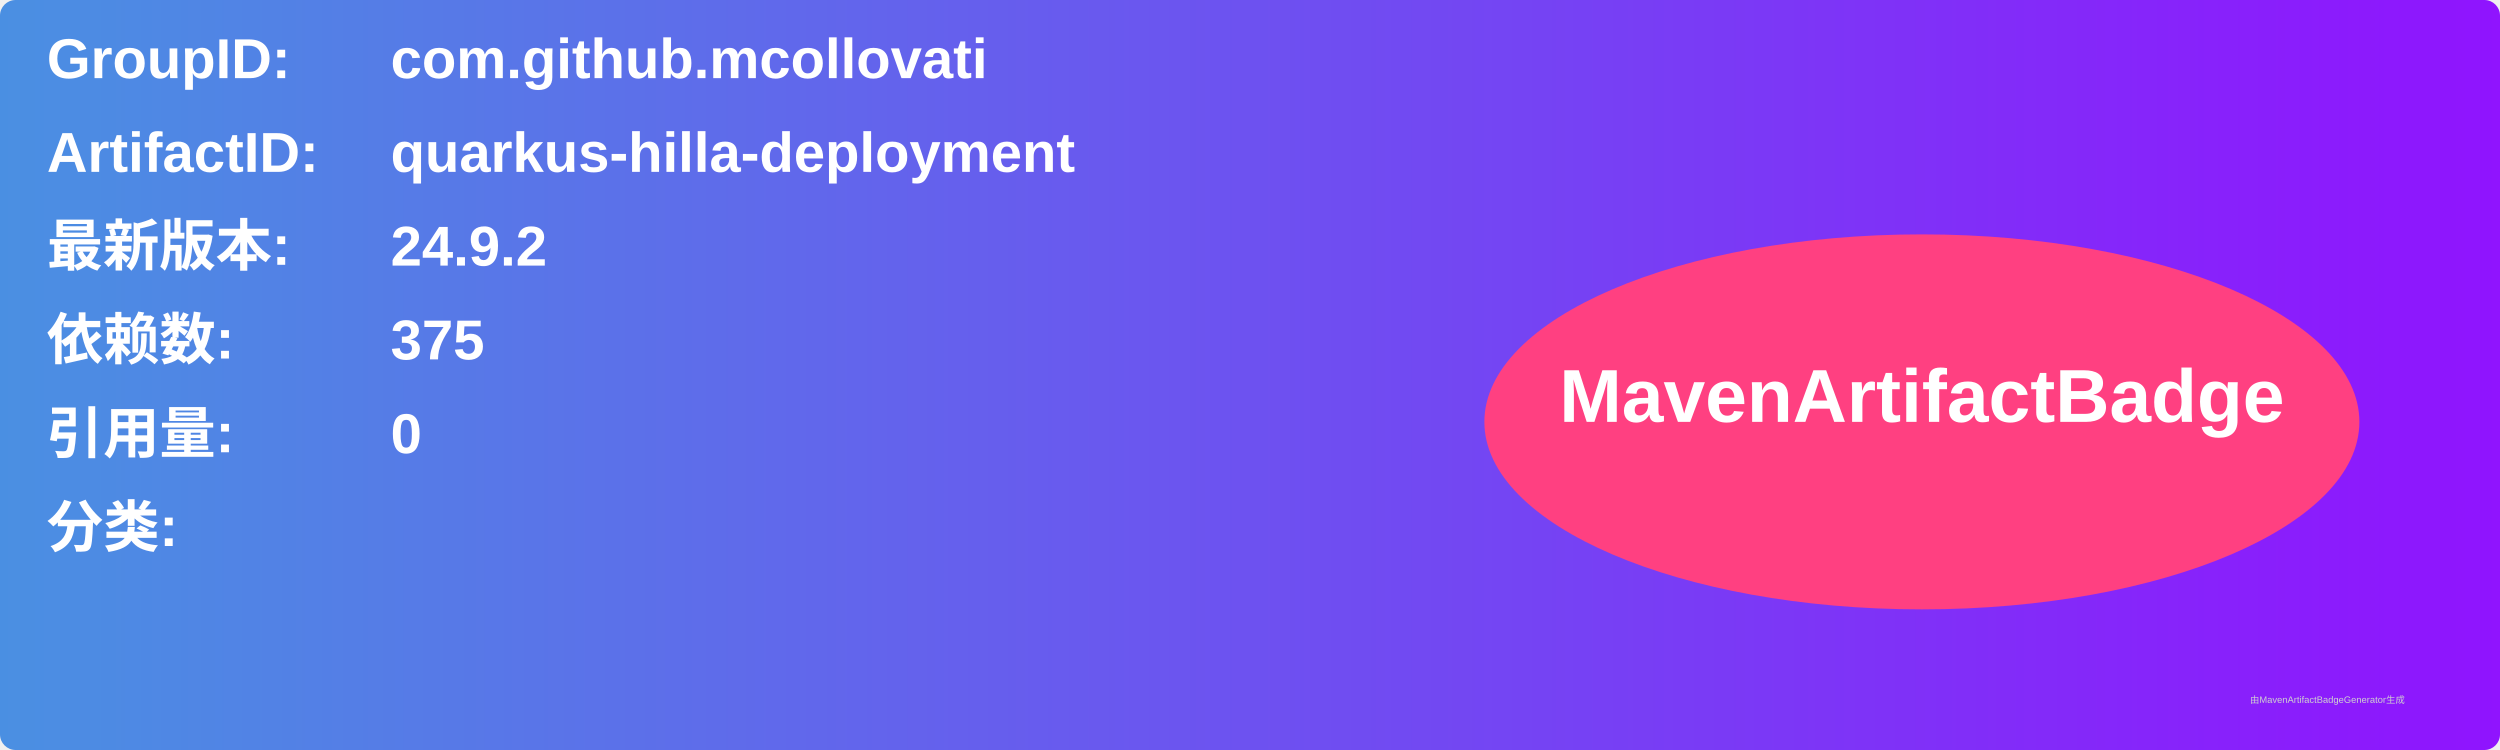
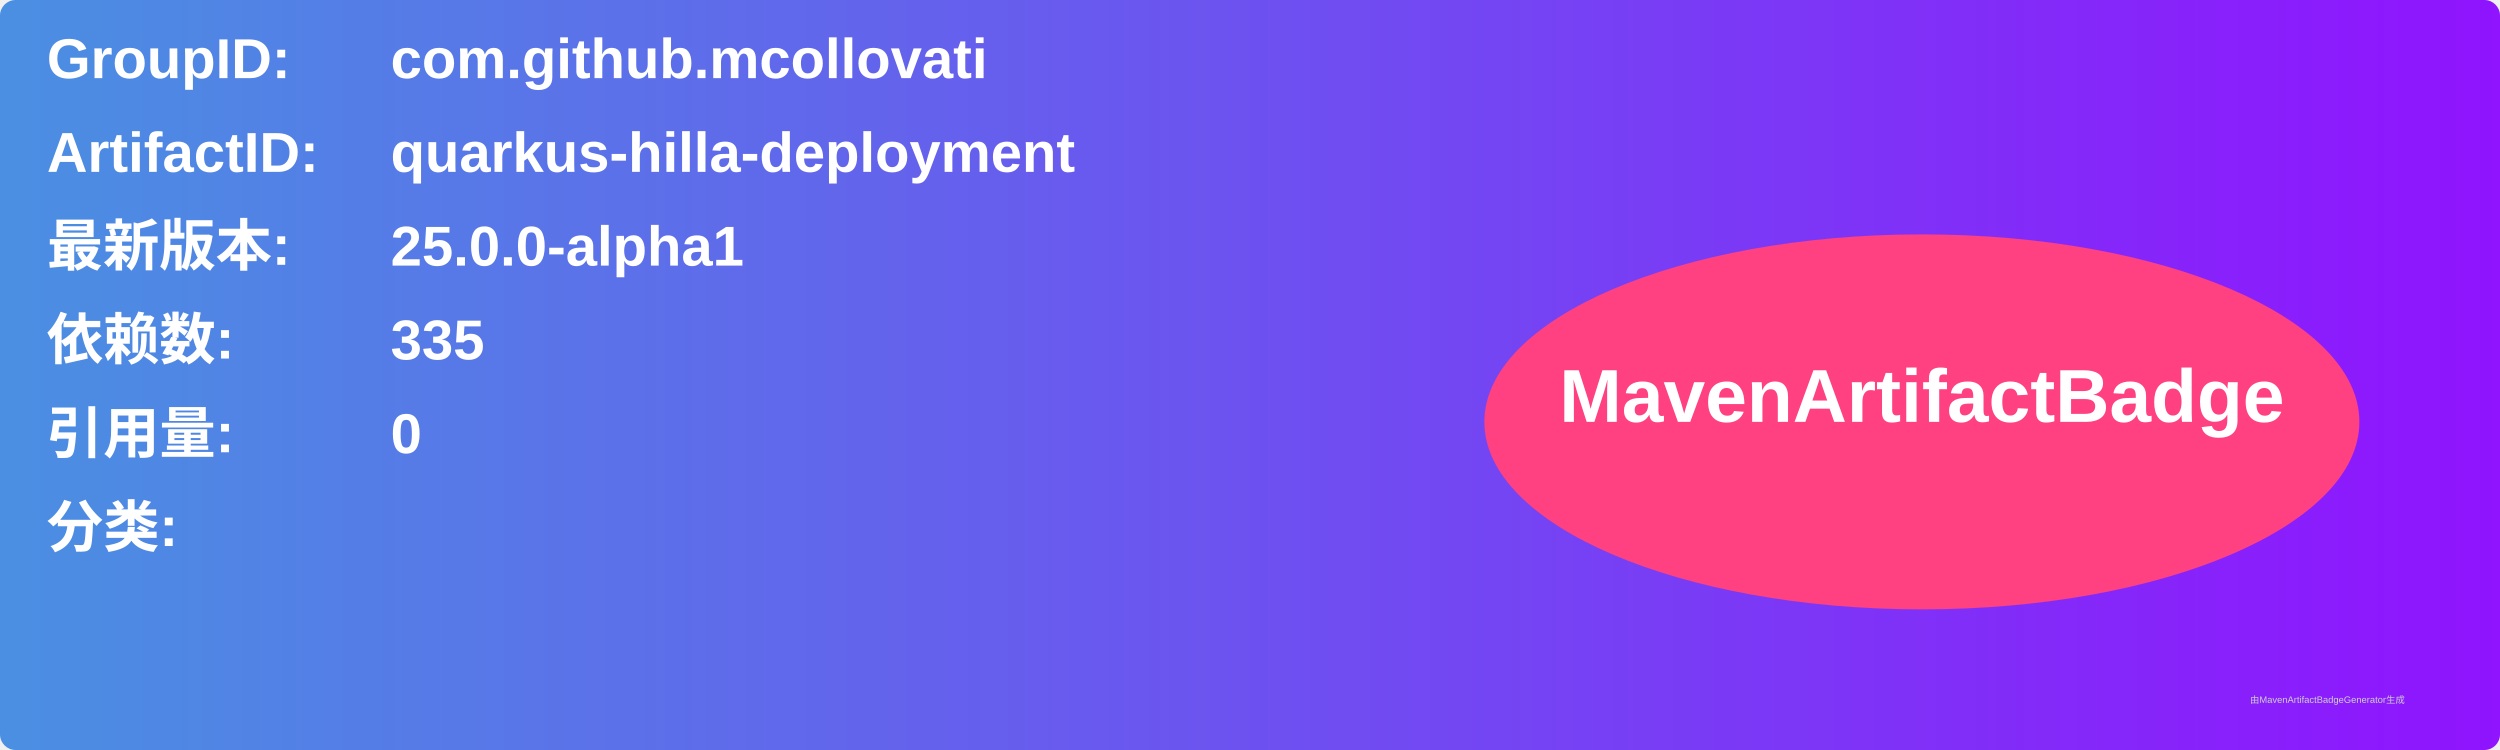
<svg xmlns="http://www.w3.org/2000/svg" width="800" height="240" viewBox="0 0 800 240">
  <linearGradient id="grad" x1="0%" y1="0%" x2="100%" y2="0%">
    <stop offset="0%" stop-color="#4a90e2" />
    <stop offset="100%" stop-color="#9013fe" />
  </linearGradient>
  <rect width="100%" height="100%" rx="5" ry="5" fill="url(#grad)" />
  <g transform="translate(15, 15)">
    <text x="0" y="10" font-family="Arial" font-size="18" fill="white" font-weight="bold" width="260">GroupID:</text>
    <text x="110" y="10" font-family="Arial" font-size="18" fill="white" font-weight="bold" width="460">com.github.mcollovati</text>
    <text x="0" y="40" font-family="Arial" font-size="18" fill="white" font-weight="bold" width="260">ArtifactID:</text>
    <text x="110" y="40" font-family="Arial" font-size="18" fill="white" font-weight="bold" width="460">quarkus-hilla-deployment</text>
    <text x="0" y="70" font-family="Arial" font-size="18" fill="white" font-weight="bold">最新版本:</text>
    <text x="110" y="70" font-family="Arial" font-size="18" fill="white" font-weight="bold">
-       <tspan font-weight="bold">24.9.2</tspan>
+       <tspan font-weight="bold">25.0.0-alpha1</tspan>
    </text>
    <text x="0" y="100" font-family="Arial" font-size="18" fill="white" font-weight="bold">依赖数: </text>
    <text x="110" y="100" font-family="Arial" font-size="18" fill="white">
-       <tspan font-weight="bold">375</tspan>
+       <tspan font-weight="bold">335</tspan>
    </text>
    <text x="0" y="130" font-family="Arial" font-size="18" fill="white" font-weight="bold">引用量: </text>
    <text x="110" y="130" font-family="Arial" font-size="18" fill="white">
      <tspan font-weight="bold">0</tspan>
    </text>
    <text x="0" y="160" font-family="Arial" font-size="18" fill="white" font-weight="bold">分类:</text>
    <text x="10" y="190" font-family="Arial" font-size="10" fill="white">
      <tspan font-weight="bold" />
    </text>
    <ellipse cx="600" cy="120" rx="140" ry="60" fill="#ff4081" />
    <text x="600" y="120" text-anchor="middle" font-family="Arial" font-size="24" fill="white" font-weight="bold">MavenArtifactBadge</text>
  </g>
  <text x="720" y="225" font-family="Arial" font-size="3" fill="#d0d0d0">由MavenArtifactBadgeGenerator生成</text>
</svg>
